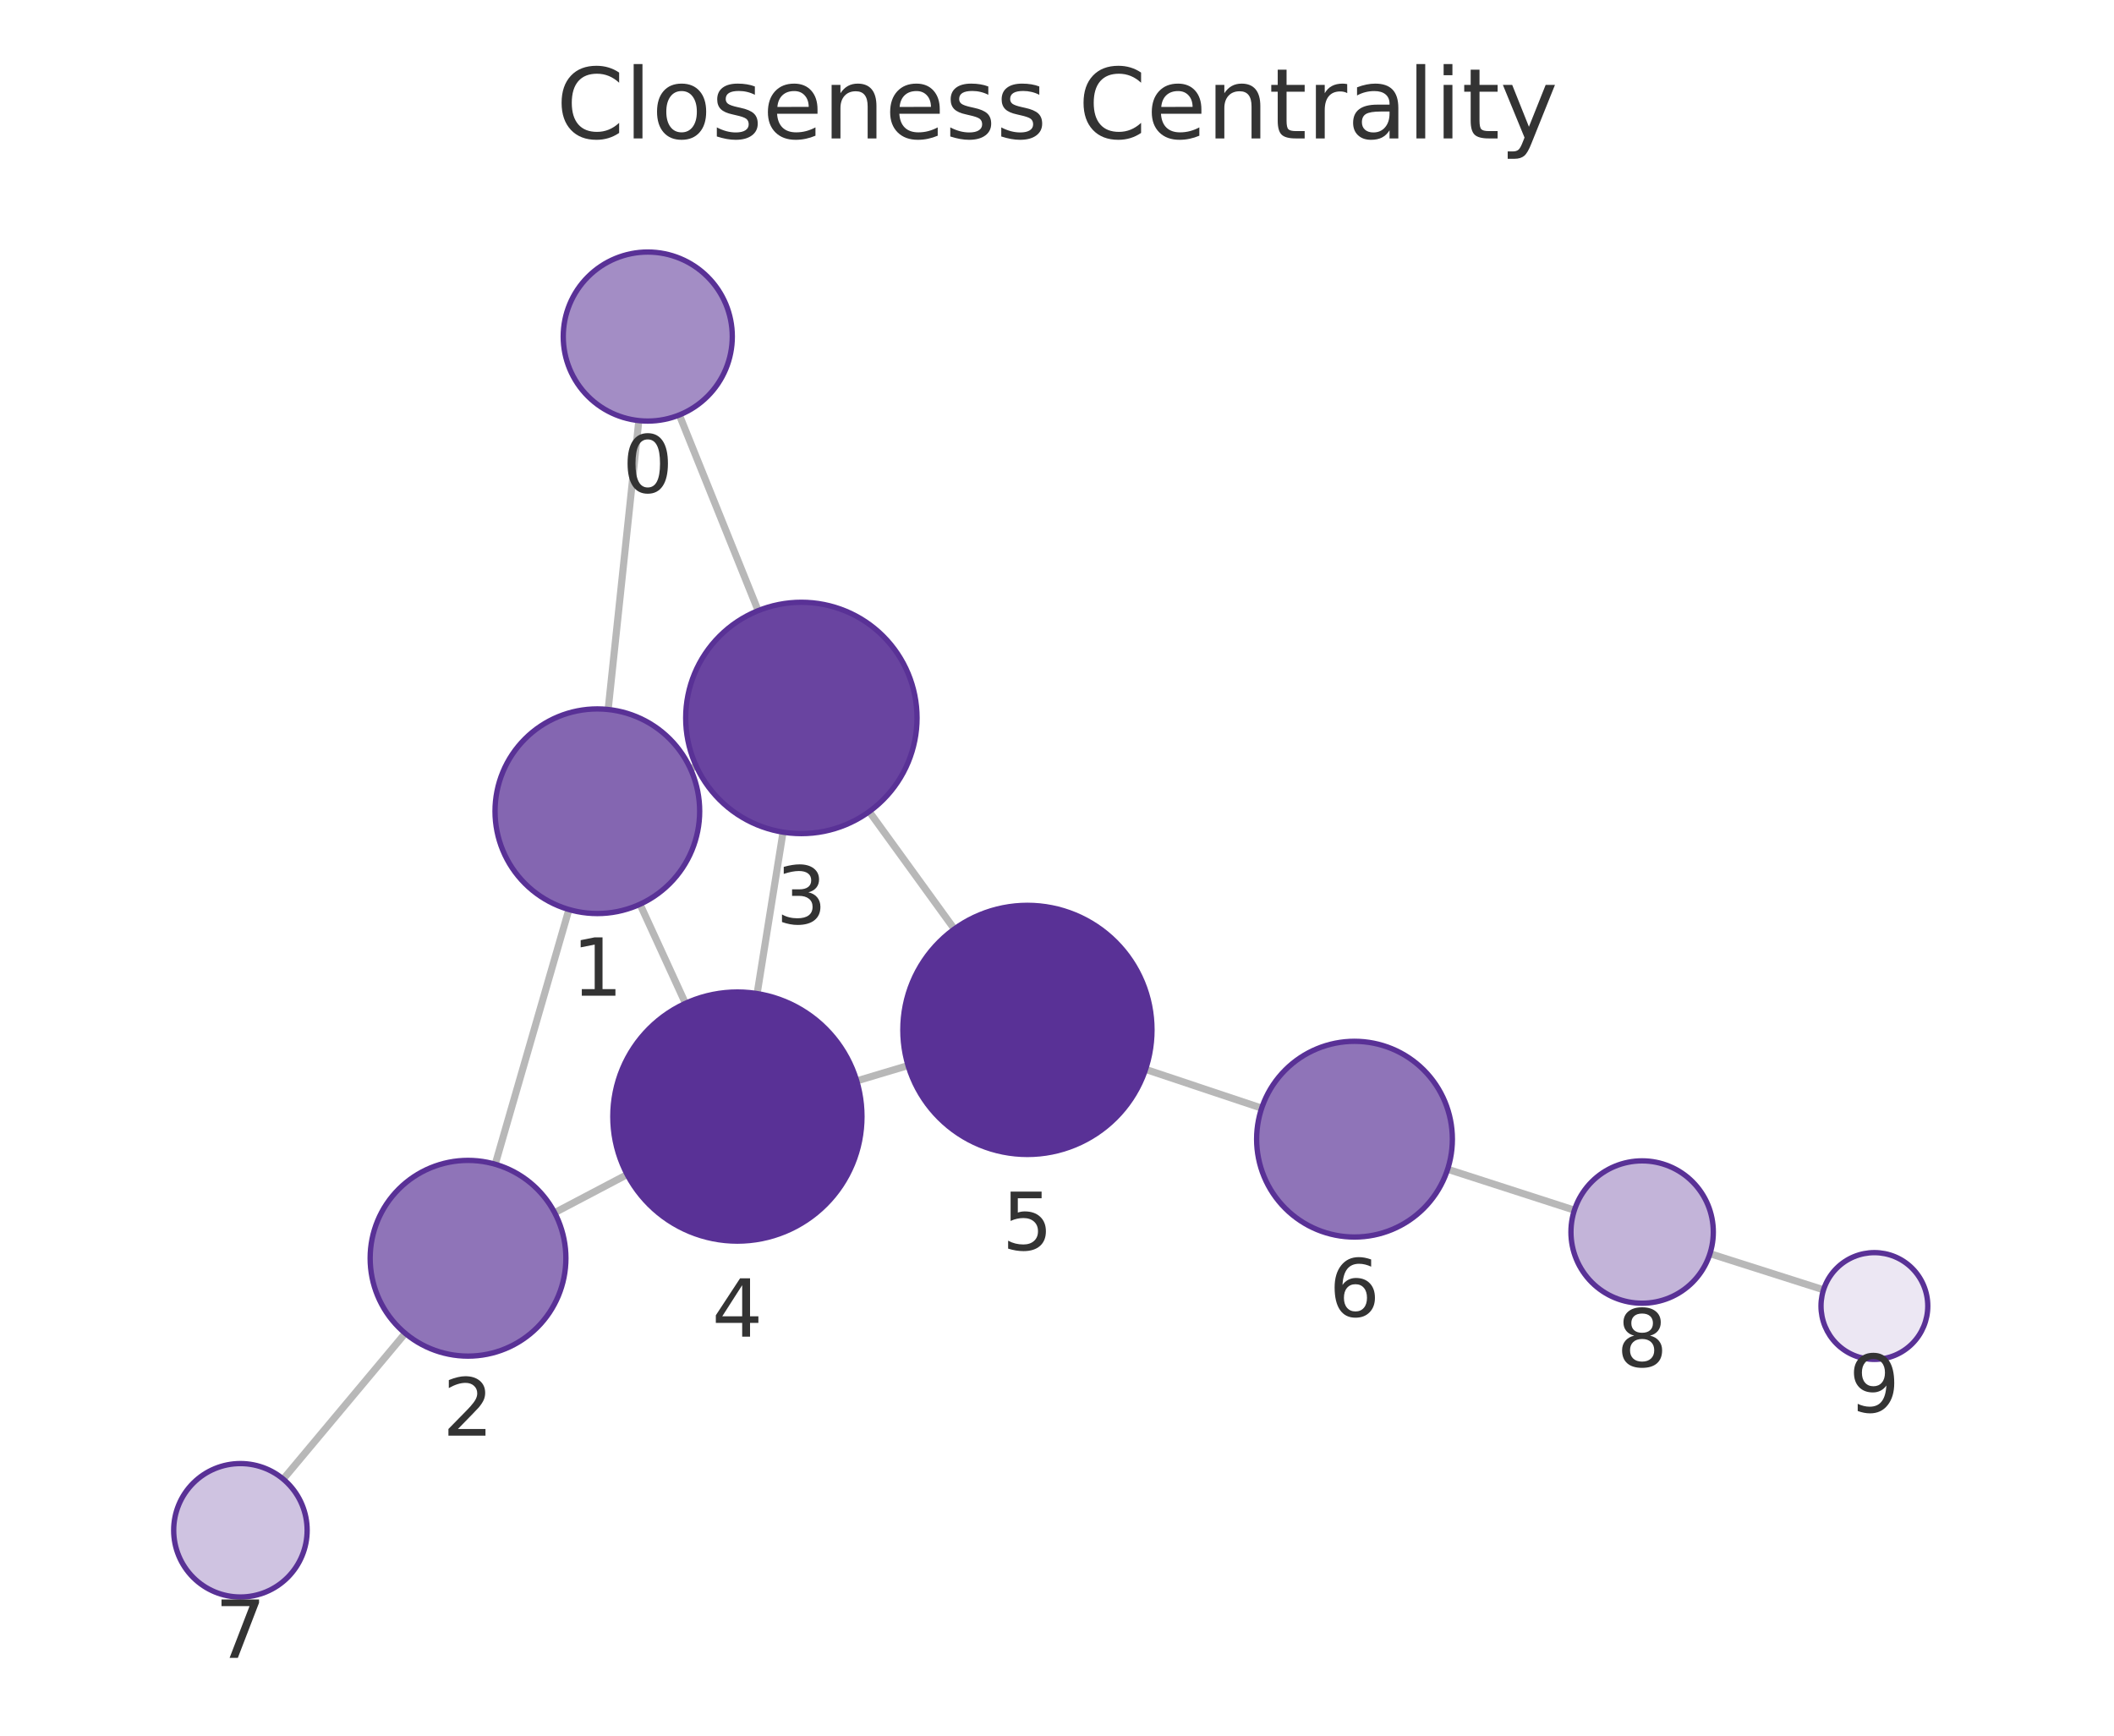
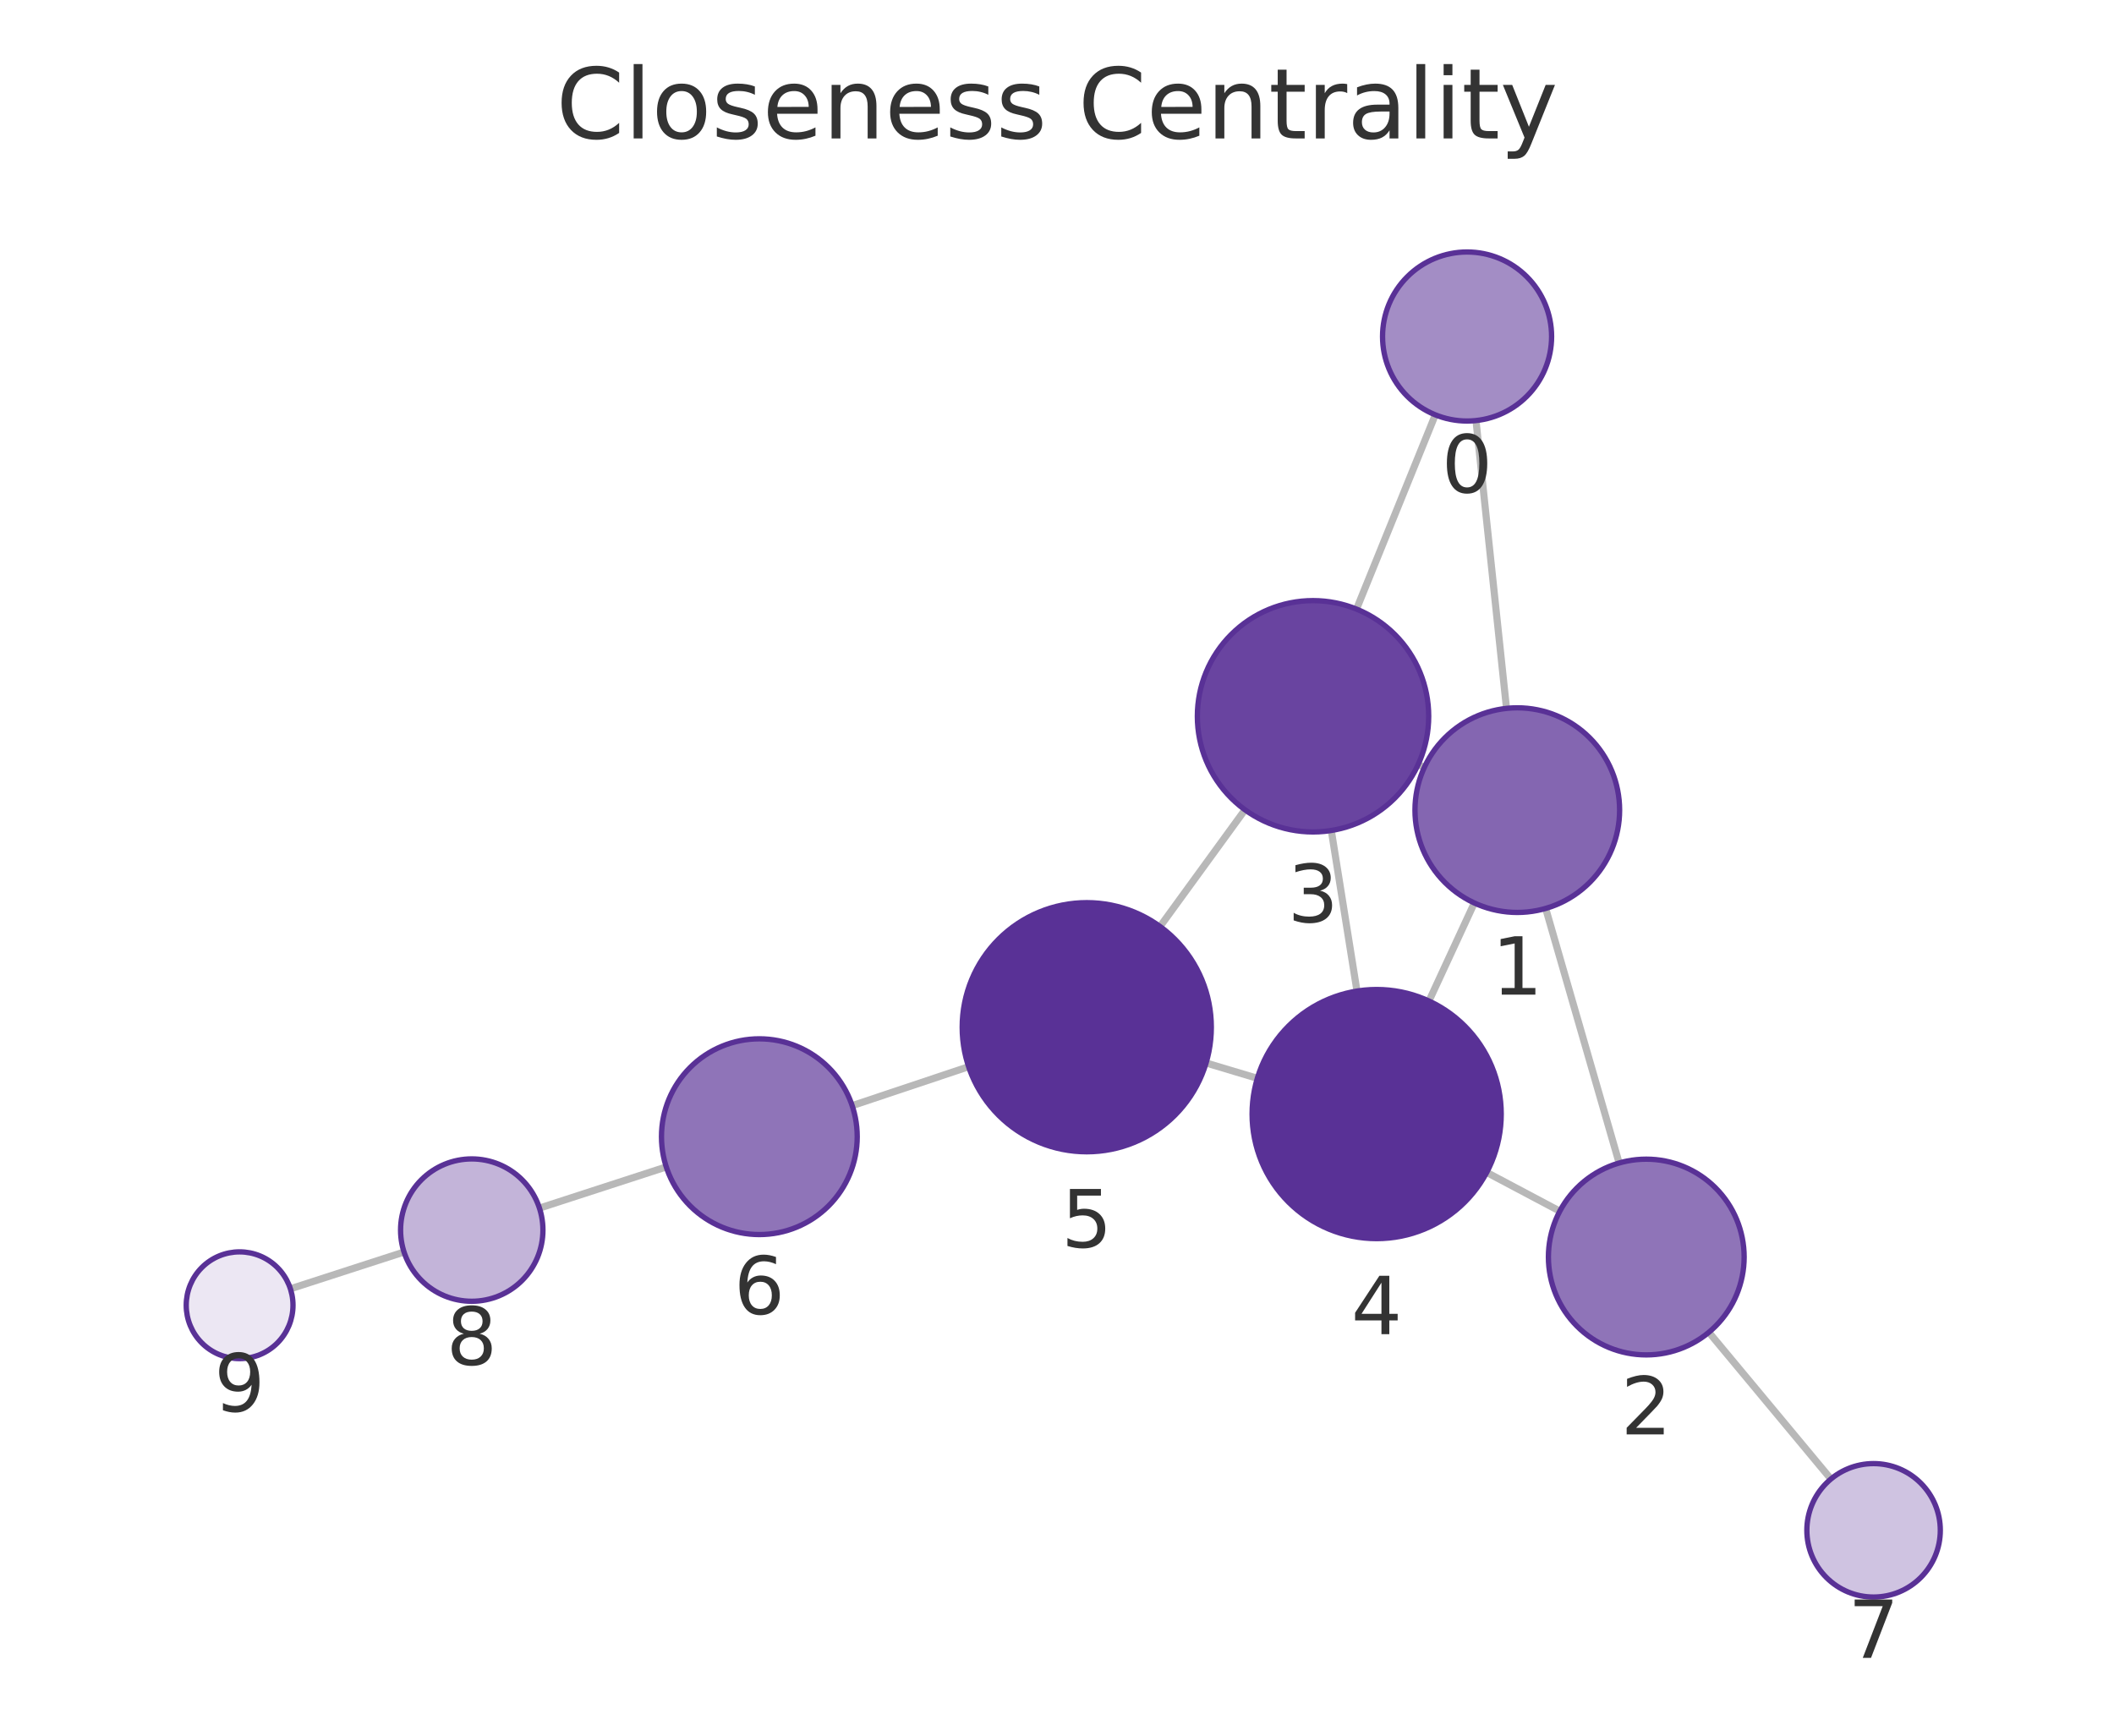
<svg xmlns="http://www.w3.org/2000/svg" xmlns:xlink="http://www.w3.org/1999/xlink" width="237.6pt" height="195.078pt" viewBox="0 0 237.6 195.078" version="1.1">
  <defs>
    <style type="text/css">*{stroke-linejoin: round; stroke-linecap: butt}</style>
  </defs>
  <g id="figure_1">
    <g id="patch_1">
      <path d="M 0 195.078  L 237.6 195.078  L 237.6 0  L 0 0  L 0 195.078  z " style="fill: none" />
    </g>
    <g id="axes_1">
      <g id="patch_2">
        <path d="M 7.2 187.878  L 230.4 187.878  L 230.4 21.558  L 7.2 21.558  L 7.2 187.878  z " style="fill: none" />
      </g>
      <g id="EdgeCollection_1">
-         <path d="M 71.801 47.274  L 68.353 79.742  " clip-path="url(#p2e061b0545)" style="fill: #b8b8b8; stroke: #b8b8b8; stroke-width: 0.8" />
-         <path d="M 76.354 46.64  L 85.211 68.634  " clip-path="url(#p2e061b0545)" style="fill: #b8b8b8; stroke: #b8b8b8; stroke-width: 0.8" />
-         <path d="M 63.942 102.225  L 55.66 130.854  " clip-path="url(#p2e061b0545)" style="fill: #b8b8b8; stroke: #b8b8b8; stroke-width: 0.8" />
-         <path d="M 77.596 86.395  L 78.245 86.099  " clip-path="url(#p2e061b0545)" style="fill: #b8b8b8; stroke: #b8b8b8; stroke-width: 0.8" />
-         <path d="M 71.932 101.63  L 77.042 112.771  " clip-path="url(#p2e061b0545)" style="fill: #b8b8b8; stroke: #b8b8b8; stroke-width: 0.8" />
-         <path d="M 62.339 136.3  L 70.488 132.013  " clip-path="url(#p2e061b0545)" style="fill: #b8b8b8; stroke: #b8b8b8; stroke-width: 0.8" />
-         <path d="M 45.544 149.857  L 31.834 166.244  " clip-path="url(#p2e061b0545)" style="fill: #b8b8b8; stroke: #b8b8b8; stroke-width: 0.8" />
-         <path d="M 88.008 93.528  L 85.097 111.673  " clip-path="url(#p2e061b0545)" style="fill: #b8b8b8; stroke: #b8b8b8; stroke-width: 0.8" />
-         <path d="M 97.696 91.219  L 107.26 104.418  " clip-path="url(#p2e061b0545)" style="fill: #b8b8b8; stroke: #b8b8b8; stroke-width: 0.8" />
-         <path d="M 96.292 121.487  L 102.061 119.763  " clip-path="url(#p2e061b0545)" style="fill: #b8b8b8; stroke: #b8b8b8; stroke-width: 0.8" />
-         <path d="M 128.754 120.191  L 141.804 124.551  " clip-path="url(#p2e061b0545)" style="fill: #b8b8b8; stroke: #b8b8b8; stroke-width: 0.8" />
-         <path d="M 162.705 131.417  L 176.952 136.017  " clip-path="url(#p2e061b0545)" style="fill: #b8b8b8; stroke: #b8b8b8; stroke-width: 0.8" />
-         <path d="M 192.188 140.902  L 204.953 144.967  " clip-path="url(#p2e061b0545)" style="fill: #b8b8b8; stroke: #b8b8b8; stroke-width: 0.8" />
+         <path d="M 165.892 47.269  L 169.322 79.618  " clip-path="url(#p8479a8076e)" style="fill: #b8b8b8; stroke: #b8b8b8; stroke-width: 0.8" />
+         <path d="M 161.319 46.625  L 152.463 68.459  " clip-path="url(#p8479a8076e)" style="fill: #b8b8b8; stroke: #b8b8b8; stroke-width: 0.8" />
+         <path d="M 173.723 102.103  L 181.98 130.715  " clip-path="url(#p8479a8076e)" style="fill: #b8b8b8; stroke: #b8b8b8; stroke-width: 0.8" />
+         <path d="M 160.085 86.253  L 159.389 85.933  " clip-path="url(#p8479a8076e)" style="fill: #b8b8b8; stroke: #b8b8b8; stroke-width: 0.8" />
+         <path d="M 165.705 101.491  L 160.607 112.509  " clip-path="url(#p8479a8076e)" style="fill: #b8b8b8; stroke: #b8b8b8; stroke-width: 0.8" />
+         <path d="M 175.312 136.13  L 167.097 131.774  " clip-path="url(#p8479a8076e)" style="fill: #b8b8b8; stroke: #b8b8b8; stroke-width: 0.8" />
+         <path d="M 192.065 149.741  L 205.783 166.234  " clip-path="url(#p8479a8076e)" style="fill: #b8b8b8; stroke: #b8b8b8; stroke-width: 0.8" />
+         <path d="M 149.63 93.343  L 152.517 111.391  " clip-path="url(#p8479a8076e)" style="fill: #b8b8b8; stroke: #b8b8b8; stroke-width: 0.8" />
+         <path d="M 139.927 91.017  L 130.382 104.134  " clip-path="url(#p8479a8076e)" style="fill: #b8b8b8; stroke: #b8b8b8; stroke-width: 0.8" />
+         <path d="M 141.317 121.197  L 135.556 119.472  " clip-path="url(#p8479a8076e)" style="fill: #b8b8b8; stroke: #b8b8b8; stroke-width: 0.8" />
+         <path d="M 108.867 119.893  L 95.779 124.269  " clip-path="url(#p8479a8076e)" style="fill: #b8b8b8; stroke: #b8b8b8; stroke-width: 0.8" />
+         <path d="M 74.884 131.155  L 60.631 135.785  " clip-path="url(#p8479a8076e)" style="fill: #b8b8b8; stroke: #b8b8b8; stroke-width: 0.8" />
+         <path d="M 45.411 140.72  L 32.639 144.855  " clip-path="url(#p8479a8076e)" style="fill: #b8b8b8; stroke: #b8b8b8; stroke-width: 0.8" />
      </g>
      <g id="VertexCollection_1">
-         <path d="M 72.805 47.327  C 75.324 47.327 77.741 46.326 79.522 44.545  C 81.304 42.763 82.305 40.347 82.305 37.827  C 82.305 35.308 81.304 32.891 79.522 31.11  C 77.741 29.328 75.324 28.327 72.805 28.327  C 70.285 28.327 67.869 29.328 66.087 31.11  C 64.306 32.891 63.305 35.308 63.305 37.827  C 63.305 40.347 64.306 42.763 66.087 44.545  C 67.869 46.326 70.285 47.327 72.805 47.327  z " clip-path="url(#p2e061b0545)" style="fill: #a38dc5; stroke: #593196; stroke-width: 0.6" />
-         <path d="M 67.138 102.678  C 70.188 102.678 73.113 101.466 75.27 99.309  C 77.426 97.153 78.638 94.227 78.638 91.178  C 78.638 88.128 77.426 85.202 75.27 83.046  C 73.113 80.889 70.188 79.678 67.138 79.678  C 64.088 79.678 61.163 80.889 59.006 83.046  C 56.85 85.202 55.638 88.128 55.638 91.178  C 55.638 94.227 56.85 97.153 59.006 99.309  C 61.163 101.466 64.088 102.678 67.138 102.678  z " clip-path="url(#p2e061b0545)" style="fill: #8466b1; stroke: #593196; stroke-width: 0.6" />
-         <path d="M 52.603 152.421  C 55.521 152.421 58.319 151.262 60.381 149.199  C 62.444 147.136 63.603 144.338 63.603 141.421  C 63.603 138.504 62.444 135.705 60.381 133.643  C 58.319 131.58 55.521 130.421 52.603 130.421  C 49.686 130.421 46.888 131.58 44.825 133.643  C 42.762 135.705 41.603 138.504 41.603 141.421  C 41.603 144.338 42.762 147.136 44.825 149.199  C 46.888 151.262 49.686 152.421 52.603 152.421  z " clip-path="url(#p2e061b0545)" style="fill: #8f74b8; stroke: #593196; stroke-width: 0.6" />
-         <path d="M 90.068 93.693  C 93.516 93.693 96.822 92.323 99.26 89.885  C 101.698 87.447 103.068 84.14 103.068 80.693  C 103.068 77.245 101.698 73.938 99.26 71.5  C 96.822 69.062 93.516 67.693 90.068 67.693  C 86.62 67.693 83.313 69.062 80.876 71.5  C 78.438 73.938 77.068 77.245 77.068 80.693  C 77.068 84.14 78.438 87.447 80.876 89.885  C 83.313 92.323 86.62 93.693 90.068 93.693  z " clip-path="url(#p2e061b0545)" style="fill: #6944a0; stroke: #593196; stroke-width: 0.6" />
-         <path d="M 82.878 139.496  C 86.591 139.496 90.153 138.021 92.778 135.395  C 95.403 132.77 96.878 129.209 96.878 125.496  C 96.878 121.783 95.403 118.222 92.778 115.597  C 90.153 112.971 86.591 111.496 82.878 111.496  C 79.166 111.496 75.604 112.971 72.979 115.597  C 70.354 118.222 68.878 121.783 68.878 125.496  C 68.878 129.209 70.354 132.77 72.979 135.395  C 75.604 138.021 79.166 139.496 82.878 139.496  z " clip-path="url(#p2e061b0545)" style="fill: #593196; stroke: #593196; stroke-width: 0.6" />
-         <path d="M 115.475 129.754  C 119.188 129.754 122.749 128.279 125.375 125.654  C 128 123.028 129.475 119.467 129.475 115.754  C 129.475 112.042 128 108.48 125.375 105.855  C 122.749 103.23 119.188 101.754 115.475 101.754  C 111.762 101.754 108.201 103.23 105.576 105.855  C 102.95 108.48 101.475 112.042 101.475 115.754  C 101.475 119.467 102.95 123.028 105.576 125.654  C 108.201 128.279 111.762 129.754 115.475 129.754  z " clip-path="url(#p2e061b0545)" style="fill: #593196; stroke: #593196; stroke-width: 0.6" />
-         <path d="M 152.237 139.037  C 155.155 139.037 157.953 137.878 160.016 135.815  C 162.078 133.752 163.237 130.954 163.237 128.037  C 163.237 125.119 162.078 122.321 160.016 120.258  C 157.953 118.196 155.155 117.037 152.237 117.037  C 149.32 117.037 146.522 118.196 144.459 120.258  C 142.396 122.321 141.237 125.119 141.237 128.037  C 141.237 130.954 142.396 133.752 144.459 135.815  C 146.522 137.878 149.32 139.037 152.237 139.037  z " clip-path="url(#p2e061b0545)" style="fill: #8f74b8; stroke: #593196; stroke-width: 0.6" />
-         <path d="M 27.021 179.496  C 29.01 179.496 30.918 178.706 32.324 177.299  C 33.73 175.893 34.521 173.985 34.521 171.996  C 34.521 170.007 33.73 168.099 32.324 166.693  C 30.918 165.286 29.01 164.496 27.021 164.496  C 25.032 164.496 23.124 165.286 21.717 166.693  C 20.311 168.099 19.521 170.007 19.521 171.996  C 19.521 173.985 20.311 175.893 21.717 177.299  C 23.124 178.706 25.032 179.496 27.021 179.496  z " clip-path="url(#p2e061b0545)" style="fill: #cfc3e1; stroke: #593196; stroke-width: 0.6" />
-         <path d="M 184.565 146.475  C 186.686 146.475 188.721 145.632 190.222 144.132  C 191.722 142.631 192.565 140.596 192.565 138.475  C 192.565 136.353 191.722 134.318 190.222 132.818  C 188.721 131.318 186.686 130.475 184.565 130.475  C 182.443 130.475 180.408 131.318 178.908 132.818  C 177.408 134.318 176.565 136.353 176.565 138.475  C 176.565 140.596 177.408 142.631 178.908 144.132  C 180.408 145.632 182.443 146.475 184.565 146.475  z " clip-path="url(#p2e061b0545)" style="fill: #c3b4d9; stroke: #593196; stroke-width: 0.6" />
-         <path d="M 210.67 152.788  C 212.261 152.788 213.787 152.156 214.912 151.031  C 216.037 149.906 216.67 148.379 216.67 146.788  C 216.67 145.197 216.037 143.671 214.912 142.545  C 213.787 141.42 212.261 140.788 210.67 140.788  C 209.078 140.788 207.552 141.42 206.427 142.545  C 205.302 143.671 204.67 145.197 204.67 146.788  C 204.67 148.379 205.302 149.906 206.427 151.031  C 207.552 152.156 209.078 152.788 210.67 152.788  z " clip-path="url(#p2e061b0545)" style="fill: #ece7f3; stroke: #593196; stroke-width: 0.6" />
+         <path d="M 164.89 47.322  C 167.409 47.322 169.826 46.321 171.607 44.54  C 173.389 42.758 174.39 40.341 174.39 37.822  C 174.39 35.303 173.389 32.886 171.607 31.105  C 169.826 29.323 167.409 28.322 164.89 28.322  C 162.37 28.322 159.954 29.323 158.172 31.105  C 156.391 32.886 155.39 35.303 155.39 37.822  C 155.39 40.341 156.391 42.758 158.172 44.54  C 159.954 46.321 162.37 47.322 164.89 47.322  z " clip-path="url(#p8479a8076e)" style="fill: #a38dc5; stroke: #593196; stroke-width: 0.6" />
+         <path d="M 170.534 102.554  C 173.584 102.554 176.51 101.342 178.666 99.186  C 180.823 97.029 182.034 94.104 182.034 91.054  C 182.034 88.004 180.823 85.079 178.666 82.922  C 176.51 80.766 173.584 79.554 170.534 79.554  C 167.485 79.554 164.559 80.766 162.403 82.922  C 160.246 85.079 159.034 88.004 159.034 91.054  C 159.034 94.104 160.246 97.029 162.403 99.186  C 164.559 101.342 167.485 102.554 170.534 102.554  z " clip-path="url(#p8479a8076e)" style="fill: #8466b1; stroke: #593196; stroke-width: 0.6" />
+         <path d="M 185.031 152.284  C 187.948 152.284 190.746 151.125 192.809 149.062  C 194.872 146.999 196.031 144.201 196.031 141.284  C 196.031 138.366 194.872 135.568 192.809 133.505  C 190.746 131.443 187.948 130.284 185.031 130.284  C 182.113 130.284 179.315 131.443 177.252 133.505  C 175.19 135.568 174.031 138.366 174.031 141.284  C 174.031 144.201 175.19 146.999 177.252 149.062  C 179.315 151.125 182.113 152.284 185.031 152.284  z " clip-path="url(#p8479a8076e)" style="fill: #8f74b8; stroke: #593196; stroke-width: 0.6" />
+         <path d="M 147.576 93.506  C 151.024 93.506 154.331 92.136 156.769 89.698  C 159.207 87.26 160.576 83.954 160.576 80.506  C 160.576 77.058 159.207 73.751 156.769 71.314  C 154.331 68.876 151.024 67.506 147.576 67.506  C 144.129 67.506 140.822 68.876 138.384 71.314  C 135.946 73.751 134.576 77.058 134.576 80.506  C 134.576 83.954 135.946 87.26 138.384 89.698  C 140.822 92.136 144.129 93.506 147.576 93.506  z " clip-path="url(#p8479a8076e)" style="fill: #6944a0; stroke: #593196; stroke-width: 0.6" />
+         <path d="M 154.728 139.215  C 158.441 139.215 162.002 137.74 164.628 135.114  C 167.253 132.489 168.728 128.928 168.728 125.215  C 168.728 121.502 167.253 117.941 164.628 115.315  C 162.002 112.69 158.441 111.215 154.728 111.215  C 151.015 111.215 147.454 112.69 144.829 115.315  C 142.203 117.941 140.728 121.502 140.728 125.215  C 140.728 128.928 142.203 132.489 144.829 135.114  C 147.454 137.74 151.015 139.215 154.728 139.215  z " clip-path="url(#p8479a8076e)" style="fill: #593196; stroke: #593196; stroke-width: 0.6" />
+         <path d="M 122.145 129.454  C 125.858 129.454 129.419 127.979 132.044 125.354  C 134.67 122.728 136.145 119.167 136.145 115.454  C 136.145 111.741 134.67 108.18 132.044 105.555  C 129.419 102.929 125.858 101.454 122.145 101.454  C 118.432 101.454 114.871 102.929 112.245 105.555  C 109.62 108.18 108.145 111.741 108.145 115.454  C 108.145 119.167 109.62 122.728 112.245 125.354  C 114.871 127.979 118.432 129.454 122.145 129.454  z " clip-path="url(#p8479a8076e)" style="fill: #593196; stroke: #593196; stroke-width: 0.6" />
+         <path d="M 85.346 138.758  C 88.263 138.758 91.062 137.598 93.124 135.536  C 95.187 133.473 96.346 130.675 96.346 127.758  C 96.346 124.84 95.187 122.042 93.124 119.979  C 91.062 117.917 88.263 116.758 85.346 116.758  C 82.429 116.758 79.631 117.917 77.568 119.979  C 75.505 122.042 74.346 124.84 74.346 127.758  C 74.346 130.675 75.505 133.473 77.568 135.536  C 79.631 137.598 82.429 138.758 85.346 138.758  z " clip-path="url(#p8479a8076e)" style="fill: #8f74b8; stroke: #593196; stroke-width: 0.6" />
+         <path d="M 210.579 179.5  C 212.568 179.5 214.476 178.71 215.882 177.303  C 217.289 175.897 218.079 173.989 218.079 172  C 218.079 170.011 217.289 168.103 215.882 166.697  C 214.476 165.29 212.568 164.5 210.579 164.5  C 208.59 164.5 206.682 165.29 205.276 166.697  C 203.869 168.103 203.079 170.011 203.079 172  C 203.079 173.989 203.869 175.897 205.276 177.303  C 206.682 178.71 208.59 179.5 210.579 179.5  z " clip-path="url(#p8479a8076e)" style="fill: #cfc3e1; stroke: #593196; stroke-width: 0.6" />
+         <path d="M 53.022 146.256  C 55.144 146.256 57.179 145.413 58.679 143.913  C 60.179 142.413 61.022 140.378 61.022 138.256  C 61.022 136.134 60.179 134.099 58.679 132.599  C 57.179 131.099 55.144 130.256 53.022 130.256  C 50.9 130.256 48.865 131.099 47.365 132.599  C 45.865 134.099 45.022 136.134 45.022 138.256  C 45.022 140.378 45.865 142.413 47.365 143.913  C 48.865 145.413 50.9 146.256 53.022 146.256  z " clip-path="url(#p8479a8076e)" style="fill: #c3b4d9; stroke: #593196; stroke-width: 0.6" />
+         <path d="M 26.931 152.703  C 28.522 152.703 30.048 152.071 31.173 150.945  C 32.298 149.82 32.931 148.294 32.931 146.703  C 32.931 145.112 32.298 143.585 31.173 142.46  C 30.048 141.335 28.522 140.703 26.931 140.703  C 25.339 140.703 23.813 141.335 22.688 142.46  C 21.563 143.585 20.931 145.112 20.931 146.703  C 20.931 148.294 21.563 149.82 22.688 150.945  C 23.813 152.071 25.339 152.703 26.931 152.703  z " clip-path="url(#p8479a8076e)" style="fill: #ece7f3; stroke: #593196; stroke-width: 0.6" />
      </g>
      <g id="text_1">
-         <g clip-path="url(#p2e061b0545)">
-           <g style="fill: #333333" transform="translate(69.94162 55.36525) scale(0.09 -0.09)">
+         <g clip-path="url(#p8479a8076e)">
+           <g style="fill: #333333" transform="translate(162.0267 55.35995) scale(0.09 -0.09)">
            <defs>
              <path id="DejaVuSans-13" d="M 2034 4250  Q 1547 4250 1301 3770  Q 1056 3291 1056 2328  Q 1056 1369 1301 889  Q 1547 409 2034 409  Q 2525 409 2770 889  Q 3016 1369 3016 2328  Q 3016 3291 2770 3770  Q 2525 4250 2034 4250  z M 2034 4750  Q 2819 4750 3233 4129  Q 3647 3509 3647 2328  Q 3647 1150 3233 529  Q 2819 -91 2034 -91  Q 1250 -91 836 529  Q 422 1150 422 2328  Q 422 3509 836 4129  Q 1250 4750 2034 4750  z " transform="scale(0.015625)" />
            </defs>
            <use xlink:href="#DejaVuSans-13" />
          </g>
        </g>
      </g>
      <g id="text_2">
-         <g clip-path="url(#p2e061b0545)">
-           <g style="fill: #333333" transform="translate(64.27472 111.9154) scale(0.09 -0.09)">
+         <g clip-path="url(#p8479a8076e)">
+           <g style="fill: #333333" transform="translate(167.6712 111.7918) scale(0.09 -0.09)">
            <defs>
              <path id="DejaVuSans-14" d="M 794 531  L 1825 531  L 1825 4091  L 703 3866  L 703 4441  L 1819 4666  L 2450 4666  L 2450 531  L 3481 531  L 3481 0  L 794 0  L 794 531  z " transform="scale(0.015625)" />
            </defs>
            <use xlink:href="#DejaVuSans-14" />
          </g>
        </g>
      </g>
      <g id="text_3">
-         <g clip-path="url(#p2e061b0545)">
-           <g style="fill: #333333" transform="translate(49.74014 161.3587) scale(0.09 -0.09)">
+         <g clip-path="url(#p8479a8076e)">
+           <g style="fill: #333333" transform="translate(182.1674 161.2216) scale(0.09 -0.09)">
            <defs>
              <path id="DejaVuSans-15" d="M 1228 531  L 3431 531  L 3431 0  L 469 0  L 469 531  Q 828 903 1448 1529  Q 2069 2156 2228 2338  Q 2531 2678 2651 2914  Q 2772 3150 2772 3378  Q 2772 3750 2511 3984  Q 2250 4219 1831 4219  Q 1534 4219 1204 4116  Q 875 4013 500 3803  L 500 4441  Q 881 4594 1212 4672  Q 1544 4750 1819 4750  Q 2544 4750 2975 4387  Q 3406 4025 3406 3419  Q 3406 3131 3298 2873  Q 3191 2616 2906 2266  Q 2828 2175 2409 1742  Q 1991 1309 1228 531  z " transform="scale(0.015625)" />
            </defs>
            <use xlink:href="#DejaVuSans-15" />
          </g>
        </g>
      </g>
      <g id="text_4">
-         <g clip-path="url(#p2e061b0545)">
-           <g style="fill: #333333" transform="translate(87.20476 103.8305) scale(0.09 -0.09)">
+         <g clip-path="url(#p8479a8076e)">
+           <g style="fill: #333333" transform="translate(144.7134 103.6438) scale(0.09 -0.09)">
            <defs>
              <path id="DejaVuSans-16" d="M 2597 2516  Q 3050 2419 3304 2112  Q 3559 1806 3559 1356  Q 3559 666 3084 287  Q 2609 -91 1734 -91  Q 1441 -91 1130 -33  Q 819 25 488 141  L 488 750  Q 750 597 1062 519  Q 1375 441 1716 441  Q 2309 441 2620 675  Q 2931 909 2931 1356  Q 2931 1769 2642 2001  Q 2353 2234 1838 2234  L 1294 2234  L 1294 2753  L 1863 2753  Q 2328 2753 2575 2939  Q 2822 3125 2822 3475  Q 2822 3834 2567 4026  Q 2313 4219 1838 4219  Q 1578 4219 1281 4162  Q 984 4106 628 3988  L 628 4550  Q 988 4650 1302 4700  Q 1616 4750 1894 4750  Q 2613 4750 3031 4423  Q 3450 4097 3450 3541  Q 3450 3153 3228 2886  Q 3006 2619 2597 2516  z " transform="scale(0.015625)" />
            </defs>
            <use xlink:href="#DejaVuSans-16" />
          </g>
        </g>
      </g>
      <g id="text_5">
-         <g clip-path="url(#p2e061b0545)">
-           <g style="fill: #333333" transform="translate(80.01528 150.2339) scale(0.09 -0.09)">
+         <g clip-path="url(#p8479a8076e)">
+           <g style="fill: #333333" transform="translate(151.8652 149.9527) scale(0.09 -0.09)">
            <defs>
              <path id="DejaVuSans-17" d="M 2419 4116  L 825 1625  L 2419 1625  L 2419 4116  z M 2253 4666  L 3047 4666  L 3047 1625  L 3713 1625  L 3713 1100  L 3047 1100  L 3047 0  L 2419 0  L 2419 1100  L 313 1100  L 313 1709  L 2253 4666  z " transform="scale(0.015625)" />
            </defs>
            <use xlink:href="#DejaVuSans-17" />
          </g>
        </g>
      </g>
      <g id="text_6">
-         <g clip-path="url(#p2e061b0545)">
-           <g style="fill: #333333" transform="translate(112.6121 140.4923) scale(0.09 -0.09)">
+         <g clip-path="url(#p8479a8076e)">
+           <g style="fill: #333333" transform="translate(119.2815 140.192) scale(0.09 -0.09)">
            <defs>
              <path id="DejaVuSans-18" d="M 691 4666  L 3169 4666  L 3169 4134  L 1269 4134  L 1269 2991  Q 1406 3038 1543 3061  Q 1681 3084 1819 3084  Q 2600 3084 3056 2656  Q 3513 2228 3513 1497  Q 3513 744 3044 326  Q 2575 -91 1722 -91  Q 1428 -91 1123 -41  Q 819 9 494 109  L 494 744  Q 775 591 1075 516  Q 1375 441 1709 441  Q 2250 441 2565 725  Q 2881 1009 2881 1497  Q 2881 1984 2565 2268  Q 2250 2553 1709 2553  Q 1456 2553 1204 2497  Q 953 2441 691 2322  L 691 4666  z " transform="scale(0.015625)" />
            </defs>
            <use xlink:href="#DejaVuSans-18" />
          </g>
        </g>
      </g>
      <g id="text_7">
-         <g clip-path="url(#p2e061b0545)">
-           <g style="fill: #333333" transform="translate(149.3743 147.9745) scale(0.09 -0.09)">
+         <g clip-path="url(#p8479a8076e)">
+           <g style="fill: #333333" transform="translate(82.48304 147.6954) scale(0.09 -0.09)">
            <defs>
              <path id="DejaVuSans-19" d="M 2113 2584  Q 1688 2584 1439 2293  Q 1191 2003 1191 1497  Q 1191 994 1439 701  Q 1688 409 2113 409  Q 2538 409 2786 701  Q 3034 994 3034 1497  Q 3034 2003 2786 2293  Q 2538 2584 2113 2584  z M 3366 4563  L 3366 3988  Q 3128 4100 2886 4159  Q 2644 4219 2406 4219  Q 1781 4219 1451 3797  Q 1122 3375 1075 2522  Q 1259 2794 1537 2939  Q 1816 3084 2150 3084  Q 2853 3084 3261 2657  Q 3669 2231 3669 1497  Q 3669 778 3244 343  Q 2819 -91 2113 -91  Q 1303 -91 875 529  Q 447 1150 447 2328  Q 447 3434 972 4092  Q 1497 4750 2381 4750  Q 2619 4750 2861 4703  Q 3103 4656 3366 4563  z " transform="scale(0.015625)" />
            </defs>
            <use xlink:href="#DejaVuSans-19" />
          </g>
        </g>
      </g>
      <g id="text_8">
-         <g clip-path="url(#p2e061b0545)">
-           <g style="fill: #333333" transform="translate(24.15761 186.3337) scale(0.09 -0.09)">
+         <g clip-path="url(#p8479a8076e)">
+           <g style="fill: #333333" transform="translate(207.7157 186.3379) scale(0.09 -0.09)">
            <defs>
              <path id="DejaVuSans-1a" d="M 525 4666  L 3525 4666  L 3525 4397  L 1831 0  L 1172 0  L 2766 4134  L 525 4134  L 525 4666  z " transform="scale(0.015625)" />
            </defs>
            <use xlink:href="#DejaVuSans-1a" />
          </g>
        </g>
      </g>
      <g id="text_9">
-         <g clip-path="url(#p2e061b0545)">
-           <g style="fill: #333333" transform="translate(181.7017 153.6125) scale(0.09 -0.09)">
+         <g clip-path="url(#p8479a8076e)">
+           <g style="fill: #333333" transform="translate(50.15893 153.3939) scale(0.09 -0.09)">
            <defs>
              <path id="DejaVuSans-1b" d="M 2034 2216  Q 1584 2216 1326 1975  Q 1069 1734 1069 1313  Q 1069 891 1326 650  Q 1584 409 2034 409  Q 2484 409 2743 651  Q 3003 894 3003 1313  Q 3003 1734 2745 1975  Q 2488 2216 2034 2216  z M 1403 2484  Q 997 2584 770 2862  Q 544 3141 544 3541  Q 544 4100 942 4425  Q 1341 4750 2034 4750  Q 2731 4750 3128 4425  Q 3525 4100 3525 3541  Q 3525 3141 3298 2862  Q 3072 2584 2669 2484  Q 3125 2378 3379 2068  Q 3634 1759 3634 1313  Q 3634 634 3220 271  Q 2806 -91 2034 -91  Q 1263 -91 848 271  Q 434 634 434 1313  Q 434 1759 690 2068  Q 947 2378 1403 2484  z M 1172 3481  Q 1172 3119 1398 2916  Q 1625 2713 2034 2713  Q 2441 2713 2670 2916  Q 2900 3119 2900 3481  Q 2900 3844 2670 4047  Q 2441 4250 2034 4250  Q 1625 4250 1398 4047  Q 1172 3844 1172 3481  z " transform="scale(0.015625)" />
            </defs>
            <use xlink:href="#DejaVuSans-1b" />
          </g>
        </g>
      </g>
      <g id="text_10">
-         <g clip-path="url(#p2e061b0545)">
-           <g style="fill: #333333" transform="translate(207.8066 158.726) scale(0.09 -0.09)">
+         <g clip-path="url(#p8479a8076e)">
+           <g style="fill: #333333" transform="translate(24.06755 158.6407) scale(0.09 -0.09)">
            <defs>
              <path id="DejaVuSans-1c" d="M 703 97  L 703 672  Q 941 559 1184 500  Q 1428 441 1663 441  Q 2288 441 2617 861  Q 2947 1281 2994 2138  Q 2813 1869 2534 1725  Q 2256 1581 1919 1581  Q 1219 1581 811 2004  Q 403 2428 403 3163  Q 403 3881 828 4315  Q 1253 4750 1959 4750  Q 2769 4750 3195 4129  Q 3622 3509 3622 2328  Q 3622 1225 3098 567  Q 2575 -91 1691 -91  Q 1453 -91 1209 -44  Q 966 3 703 97  z M 1959 2075  Q 2384 2075 2632 2365  Q 2881 2656 2881 3163  Q 2881 3666 2632 3958  Q 2384 4250 1959 4250  Q 1534 4250 1286 3958  Q 1038 3666 1038 3163  Q 1038 2656 1286 2365  Q 1534 2075 1959 2075  z " transform="scale(0.015625)" />
            </defs>
            <use xlink:href="#DejaVuSans-1c" />
          </g>
        </g>
      </g>
      <g id="matplotlib.axis_1" />
      <g id="matplotlib.axis_2" />
      <g id="text_11">
        <g style="fill: #333333" transform="translate(62.5032 15.55828) scale(0.11 -0.11)">
          <defs>
            <path id="DejaVuSans-26" d="M 4122 4306  L 4122 3641  Q 3803 3938 3442 4084  Q 3081 4231 2675 4231  Q 1875 4231 1450 3742  Q 1025 3253 1025 2328  Q 1025 1406 1450 917  Q 1875 428 2675 428  Q 3081 428 3442 575  Q 3803 722 4122 1019  L 4122 359  Q 3791 134 3420 21  Q 3050 -91 2638 -91  Q 1578 -91 968 557  Q 359 1206 359 2328  Q 359 3453 968 4101  Q 1578 4750 2638 4750  Q 3056 4750 3426 4639  Q 3797 4528 4122 4306  z " transform="scale(0.015625)" />
            <path id="DejaVuSans-4f" d="M 603 4863  L 1178 4863  L 1178 0  L 603 0  L 603 4863  z " transform="scale(0.015625)" />
            <path id="DejaVuSans-52" d="M 1959 3097  Q 1497 3097 1228 2736  Q 959 2375 959 1747  Q 959 1119 1226 758  Q 1494 397 1959 397  Q 2419 397 2687 759  Q 2956 1122 2956 1747  Q 2956 2369 2687 2733  Q 2419 3097 1959 3097  z M 1959 3584  Q 2709 3584 3137 3096  Q 3566 2609 3566 1747  Q 3566 888 3137 398  Q 2709 -91 1959 -91  Q 1206 -91 779 398  Q 353 888 353 1747  Q 353 2609 779 3096  Q 1206 3584 1959 3584  z " transform="scale(0.015625)" />
            <path id="DejaVuSans-56" d="M 2834 3397  L 2834 2853  Q 2591 2978 2328 3040  Q 2066 3103 1784 3103  Q 1356 3103 1142 2972  Q 928 2841 928 2578  Q 928 2378 1081 2264  Q 1234 2150 1697 2047  L 1894 2003  Q 2506 1872 2764 1633  Q 3022 1394 3022 966  Q 3022 478 2636 193  Q 2250 -91 1575 -91  Q 1294 -91 989 -36  Q 684 19 347 128  L 347 722  Q 666 556 975 473  Q 1284 391 1588 391  Q 1994 391 2212 530  Q 2431 669 2431 922  Q 2431 1156 2273 1281  Q 2116 1406 1581 1522  L 1381 1569  Q 847 1681 609 1914  Q 372 2147 372 2553  Q 372 3047 722 3315  Q 1072 3584 1716 3584  Q 2034 3584 2315 3537  Q 2597 3491 2834 3397  z " transform="scale(0.015625)" />
            <path id="DejaVuSans-48" d="M 3597 1894  L 3597 1613  L 953 1613  Q 991 1019 1311 708  Q 1631 397 2203 397  Q 2534 397 2845 478  Q 3156 559 3463 722  L 3463 178  Q 3153 47 2828 -22  Q 2503 -91 2169 -91  Q 1331 -91 842 396  Q 353 884 353 1716  Q 353 2575 817 3079  Q 1281 3584 2069 3584  Q 2775 3584 3186 3129  Q 3597 2675 3597 1894  z M 3022 2063  Q 3016 2534 2758 2815  Q 2500 3097 2075 3097  Q 1594 3097 1305 2825  Q 1016 2553 972 2059  L 3022 2063  z " transform="scale(0.015625)" />
            <path id="DejaVuSans-51" d="M 3513 2113  L 3513 0  L 2938 0  L 2938 2094  Q 2938 2591 2744 2837  Q 2550 3084 2163 3084  Q 1697 3084 1428 2787  Q 1159 2491 1159 1978  L 1159 0  L 581 0  L 581 3500  L 1159 3500  L 1159 2956  Q 1366 3272 1645 3428  Q 1925 3584 2291 3584  Q 2894 3584 3203 3211  Q 3513 2838 3513 2113  z " transform="scale(0.015625)" />
            <path id="DejaVuSans-3" transform="scale(0.015625)" />
            <path id="DejaVuSans-57" d="M 1172 4494  L 1172 3500  L 2356 3500  L 2356 3053  L 1172 3053  L 1172 1153  Q 1172 725 1289 603  Q 1406 481 1766 481  L 2356 481  L 2356 0  L 1766 0  Q 1100 0 847 248  Q 594 497 594 1153  L 594 3053  L 172 3053  L 172 3500  L 594 3500  L 594 4494  L 1172 4494  z " transform="scale(0.015625)" />
            <path id="DejaVuSans-55" d="M 2631 2963  Q 2534 3019 2420 3045  Q 2306 3072 2169 3072  Q 1681 3072 1420 2755  Q 1159 2438 1159 1844  L 1159 0  L 581 0  L 581 3500  L 1159 3500  L 1159 2956  Q 1341 3275 1631 3429  Q 1922 3584 2338 3584  Q 2397 3584 2469 3576  Q 2541 3569 2628 3553  L 2631 2963  z " transform="scale(0.015625)" />
            <path id="DejaVuSans-44" d="M 2194 1759  Q 1497 1759 1228 1600  Q 959 1441 959 1056  Q 959 750 1161 570  Q 1363 391 1709 391  Q 2188 391 2477 730  Q 2766 1069 2766 1631  L 2766 1759  L 2194 1759  z M 3341 1997  L 3341 0  L 2766 0  L 2766 531  Q 2569 213 2275 61  Q 1981 -91 1556 -91  Q 1019 -91 701 211  Q 384 513 384 1019  Q 384 1609 779 1909  Q 1175 2209 1959 2209  L 2766 2209  L 2766 2266  Q 2766 2663 2505 2880  Q 2244 3097 1772 3097  Q 1472 3097 1187 3025  Q 903 2953 641 2809  L 641 3341  Q 956 3463 1253 3523  Q 1550 3584 1831 3584  Q 2591 3584 2966 3190  Q 3341 2797 3341 1997  z " transform="scale(0.015625)" />
            <path id="DejaVuSans-4c" d="M 603 3500  L 1178 3500  L 1178 0  L 603 0  L 603 3500  z M 603 4863  L 1178 4863  L 1178 4134  L 603 4134  L 603 4863  z " transform="scale(0.015625)" />
            <path id="DejaVuSans-5c" d="M 2059 -325  Q 1816 -950 1584 -1140  Q 1353 -1331 966 -1331  L 506 -1331  L 506 -850  L 844 -850  Q 1081 -850 1212 -737  Q 1344 -625 1503 -206  L 1606 56  L 191 3500  L 800 3500  L 1894 763  L 2988 3500  L 3597 3500  L 2059 -325  z " transform="scale(0.015625)" />
          </defs>
          <use xlink:href="#DejaVuSans-26" />
          <use xlink:href="#DejaVuSans-4f" transform="translate(69.82812 0)" />
          <use xlink:href="#DejaVuSans-52" transform="translate(97.60938 0)" />
          <use xlink:href="#DejaVuSans-56" transform="translate(158.7969 0)" />
          <use xlink:href="#DejaVuSans-48" transform="translate(210.8906 0)" />
          <use xlink:href="#DejaVuSans-51" transform="translate(272.4219 0)" />
          <use xlink:href="#DejaVuSans-48" transform="translate(335.7969 0)" />
          <use xlink:href="#DejaVuSans-56" transform="translate(397.3281 0)" />
          <use xlink:href="#DejaVuSans-56" transform="translate(449.4219 0)" />
          <use xlink:href="#DejaVuSans-3" transform="translate(501.5156 0)" />
          <use xlink:href="#DejaVuSans-26" transform="translate(533.2969 0)" />
          <use xlink:href="#DejaVuSans-48" transform="translate(603.125 0)" />
          <use xlink:href="#DejaVuSans-51" transform="translate(664.6562 0)" />
          <use xlink:href="#DejaVuSans-57" transform="translate(728.0312 0)" />
          <use xlink:href="#DejaVuSans-55" transform="translate(767.2344 0)" />
          <use xlink:href="#DejaVuSans-44" transform="translate(808.3438 0)" />
          <use xlink:href="#DejaVuSans-4f" transform="translate(869.625 0)" />
          <use xlink:href="#DejaVuSans-4c" transform="translate(897.4062 0)" />
          <use xlink:href="#DejaVuSans-57" transform="translate(925.1875 0)" />
          <use xlink:href="#DejaVuSans-5c" transform="translate(964.3906 0)" />
        </g>
      </g>
    </g>
  </g>
  <defs>
-     <clipPath id="p2e061b0545">
+     <clipPath id="p8479a8076e">
      <rect x="7.2" y="21.558" width="223.2" height="166.32" />
    </clipPath>
  </defs>
</svg>
